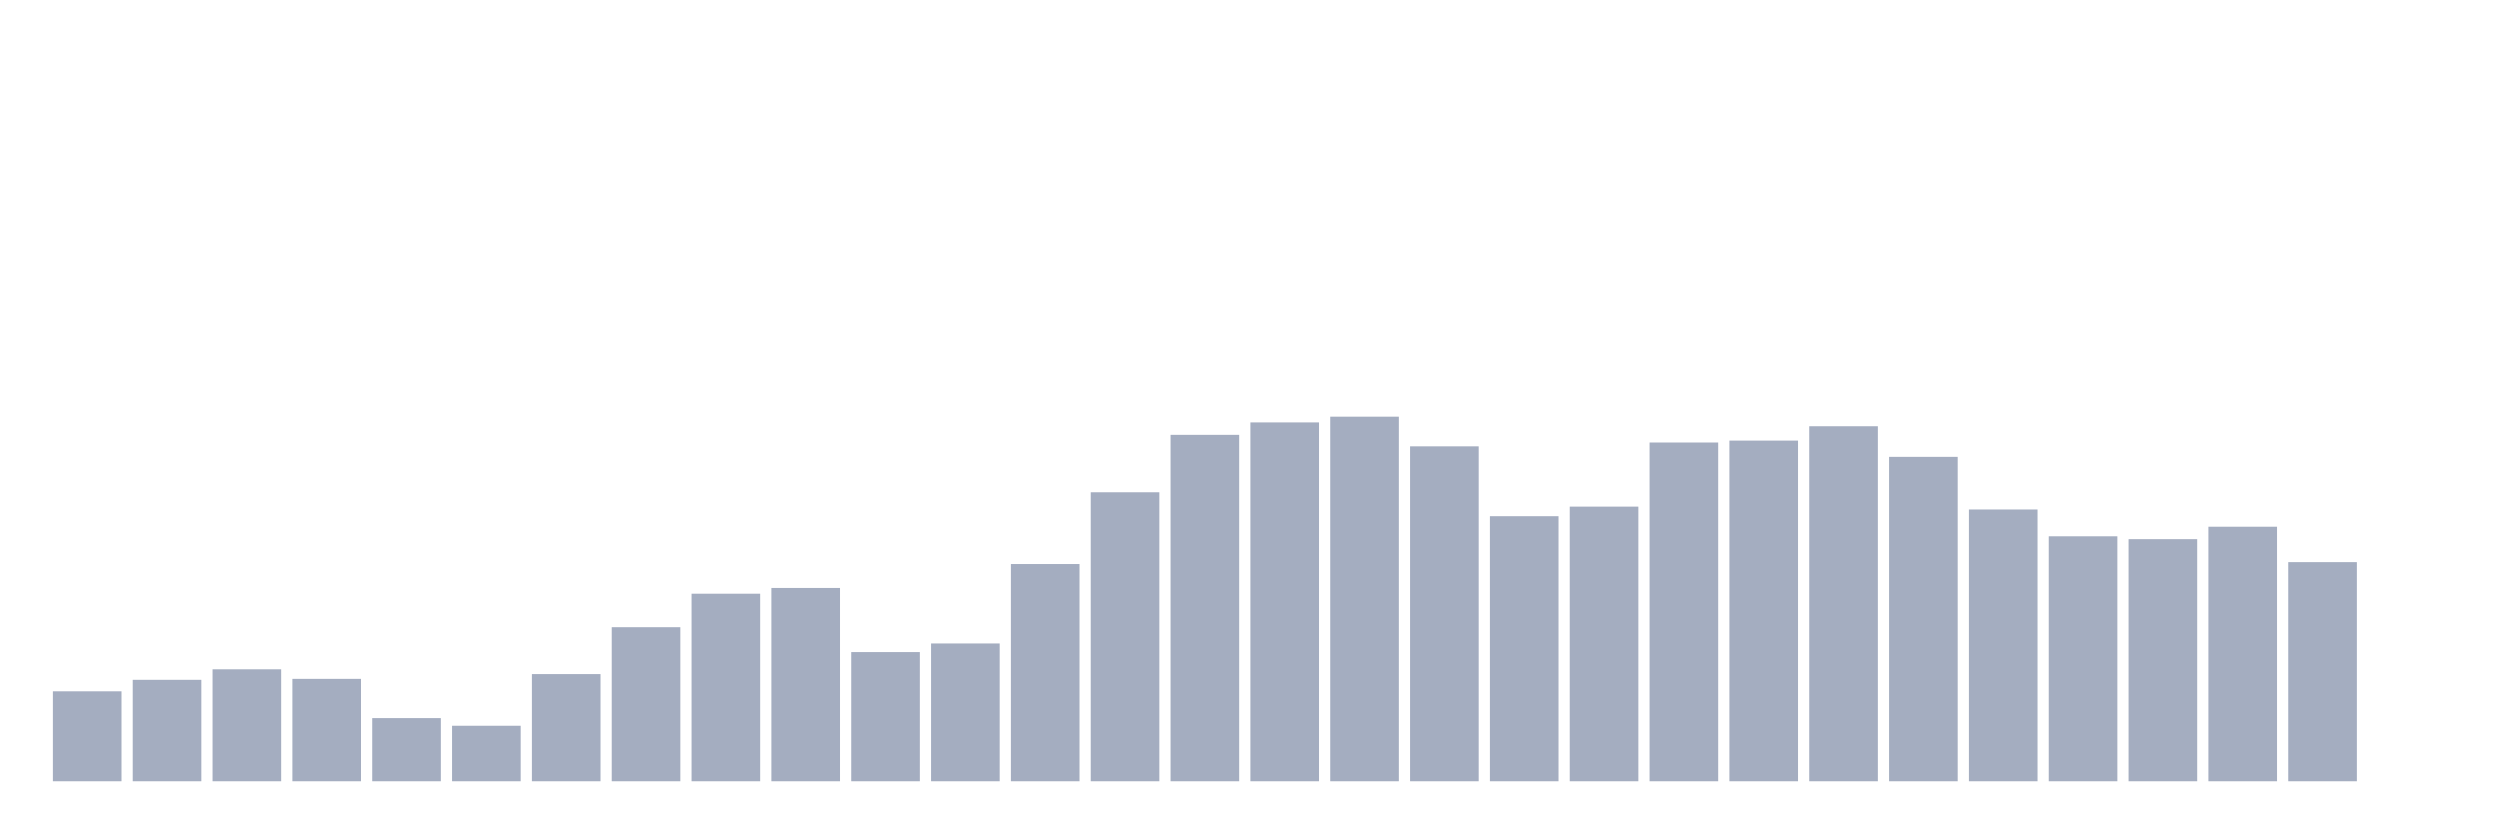
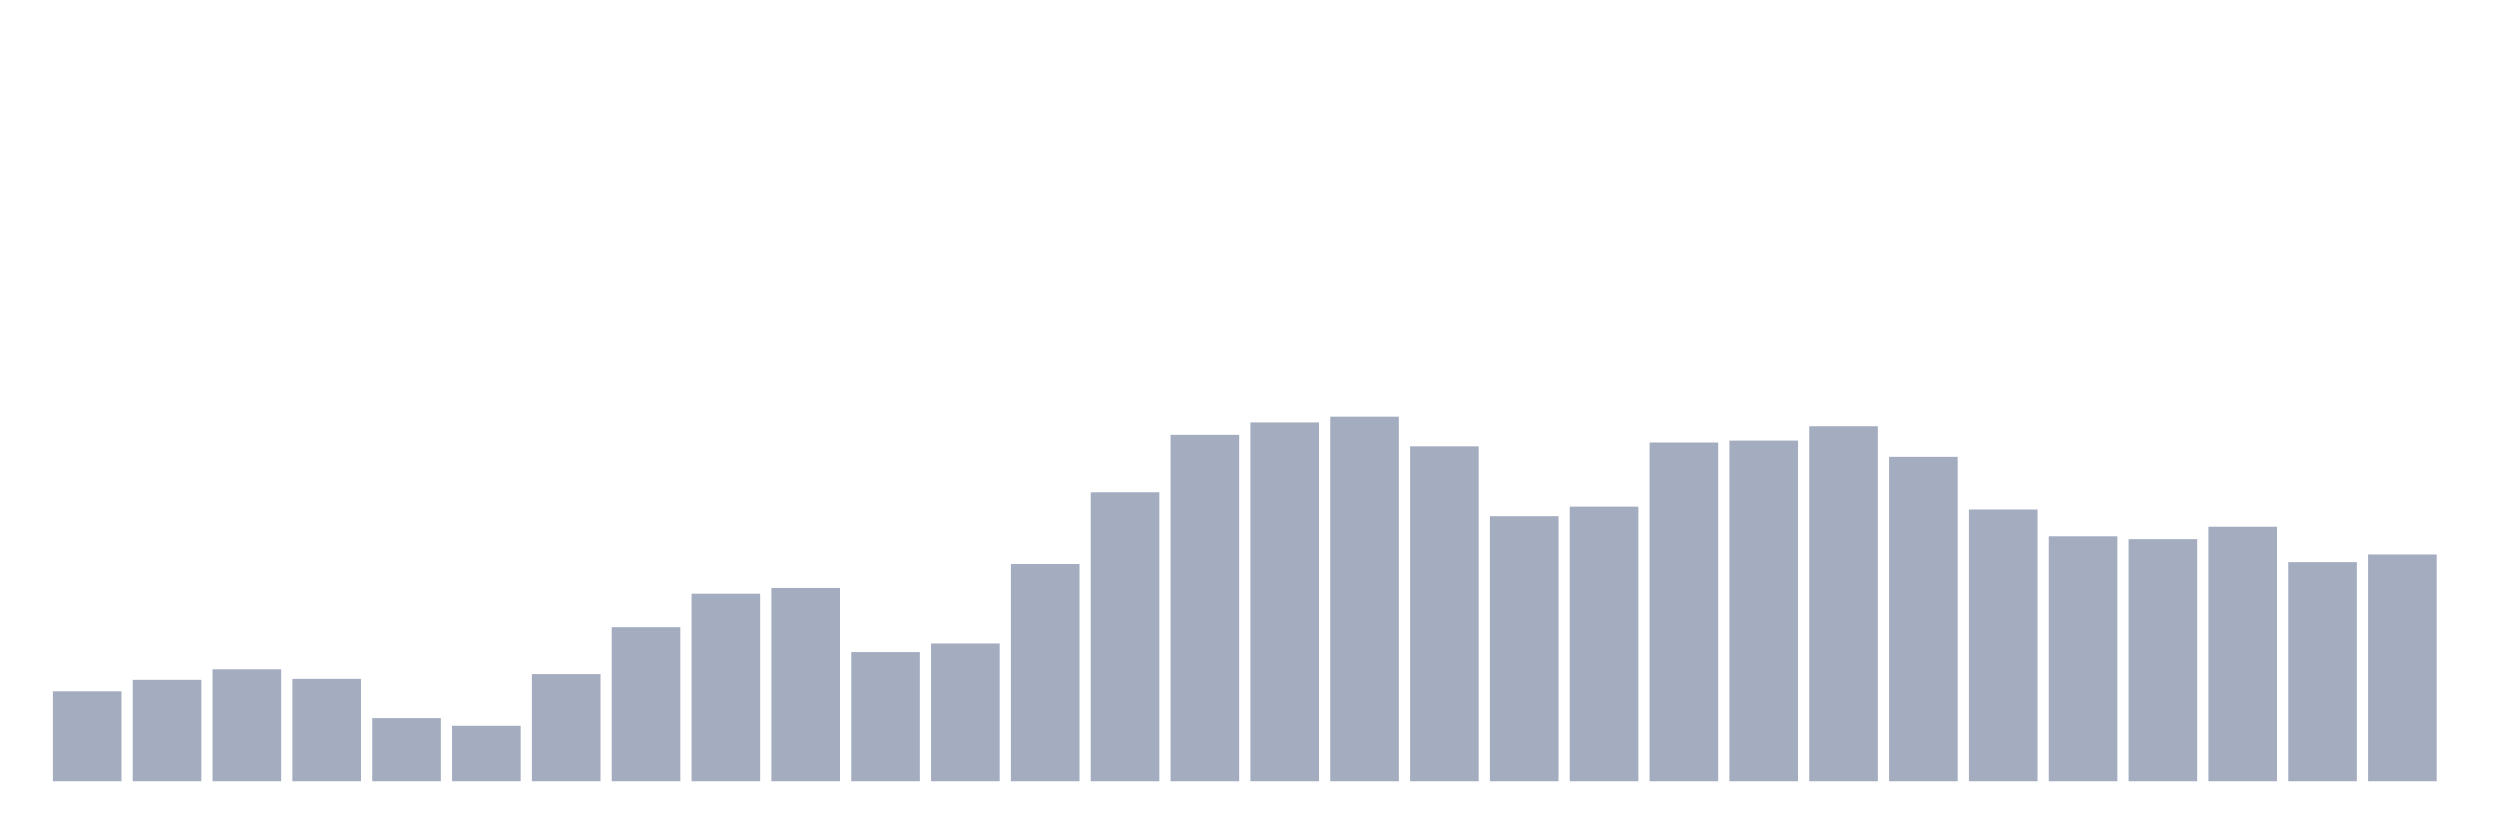
<svg xmlns="http://www.w3.org/2000/svg" viewBox="0 0 480 160">
  <g transform="translate(10,10)">
    <rect class="bar" x="0.153" width="13.175" y="122.73" height="17.27" fill="rgb(164,173,192)" />
    <rect class="bar" x="15.482" width="13.175" y="120.525" height="19.475" fill="rgb(164,173,192)" />
    <rect class="bar" x="30.81" width="13.175" y="118.504" height="21.496" fill="rgb(164,173,192)" />
    <rect class="bar" x="46.138" width="13.175" y="120.341" height="19.659" fill="rgb(164,173,192)" />
    <rect class="bar" x="61.466" width="13.175" y="127.874" height="12.126" fill="rgb(164,173,192)" />
    <rect class="bar" x="76.794" width="13.175" y="129.344" height="10.656" fill="rgb(164,173,192)" />
    <rect class="bar" x="92.123" width="13.175" y="119.423" height="20.577" fill="rgb(164,173,192)" />
    <rect class="bar" x="107.451" width="13.175" y="110.42" height="29.58" fill="rgb(164,173,192)" />
    <rect class="bar" x="122.779" width="13.175" y="103.99" height="36.01" fill="rgb(164,173,192)" />
    <rect class="bar" x="138.107" width="13.175" y="102.887" height="37.113" fill="rgb(164,173,192)" />
    <rect class="bar" x="153.436" width="13.175" y="115.197" height="24.803" fill="rgb(164,173,192)" />
    <rect class="bar" x="168.764" width="13.175" y="113.543" height="26.457" fill="rgb(164,173,192)" />
    <rect class="bar" x="184.092" width="13.175" y="98.294" height="41.706" fill="rgb(164,173,192)" />
    <rect class="bar" x="199.42" width="13.175" y="84.514" height="55.486" fill="rgb(164,173,192)" />
    <rect class="bar" x="214.748" width="13.175" y="73.491" height="66.509" fill="rgb(164,173,192)" />
    <rect class="bar" x="230.077" width="13.175" y="71.102" height="68.898" fill="rgb(164,173,192)" />
    <rect class="bar" x="245.405" width="13.175" y="70" height="70" fill="rgb(164,173,192)" />
    <rect class="bar" x="260.733" width="13.175" y="75.696" height="64.304" fill="rgb(164,173,192)" />
    <rect class="bar" x="276.061" width="13.175" y="89.108" height="50.892" fill="rgb(164,173,192)" />
    <rect class="bar" x="291.39" width="13.175" y="87.27" height="52.73" fill="rgb(164,173,192)" />
    <rect class="bar" x="306.718" width="13.175" y="74.961" height="65.039" fill="rgb(164,173,192)" />
    <rect class="bar" x="322.046" width="13.175" y="74.593" height="65.407" fill="rgb(164,173,192)" />
    <rect class="bar" x="337.374" width="13.175" y="71.837" height="68.163" fill="rgb(164,173,192)" />
    <rect class="bar" x="352.702" width="13.175" y="77.717" height="62.283" fill="rgb(164,173,192)" />
    <rect class="bar" x="368.031" width="13.175" y="87.822" height="52.178" fill="rgb(164,173,192)" />
    <rect class="bar" x="383.359" width="13.175" y="92.966" height="47.034" fill="rgb(164,173,192)" />
    <rect class="bar" x="398.687" width="13.175" y="93.517" height="46.483" fill="rgb(164,173,192)" />
    <rect class="bar" x="414.015" width="13.175" y="91.129" height="48.871" fill="rgb(164,173,192)" />
    <rect class="bar" x="429.344" width="13.175" y="97.927" height="42.073" fill="rgb(164,173,192)" />
-     <rect class="bar" x="444.672" width="13.175" y="140" height="0" fill="rgb(164,173,192)" />
+     <rect class="bar" x="444.672" width="13.175" y="96.457" height="43.543" fill="rgb(164,173,192)" />
  </g>
</svg>
